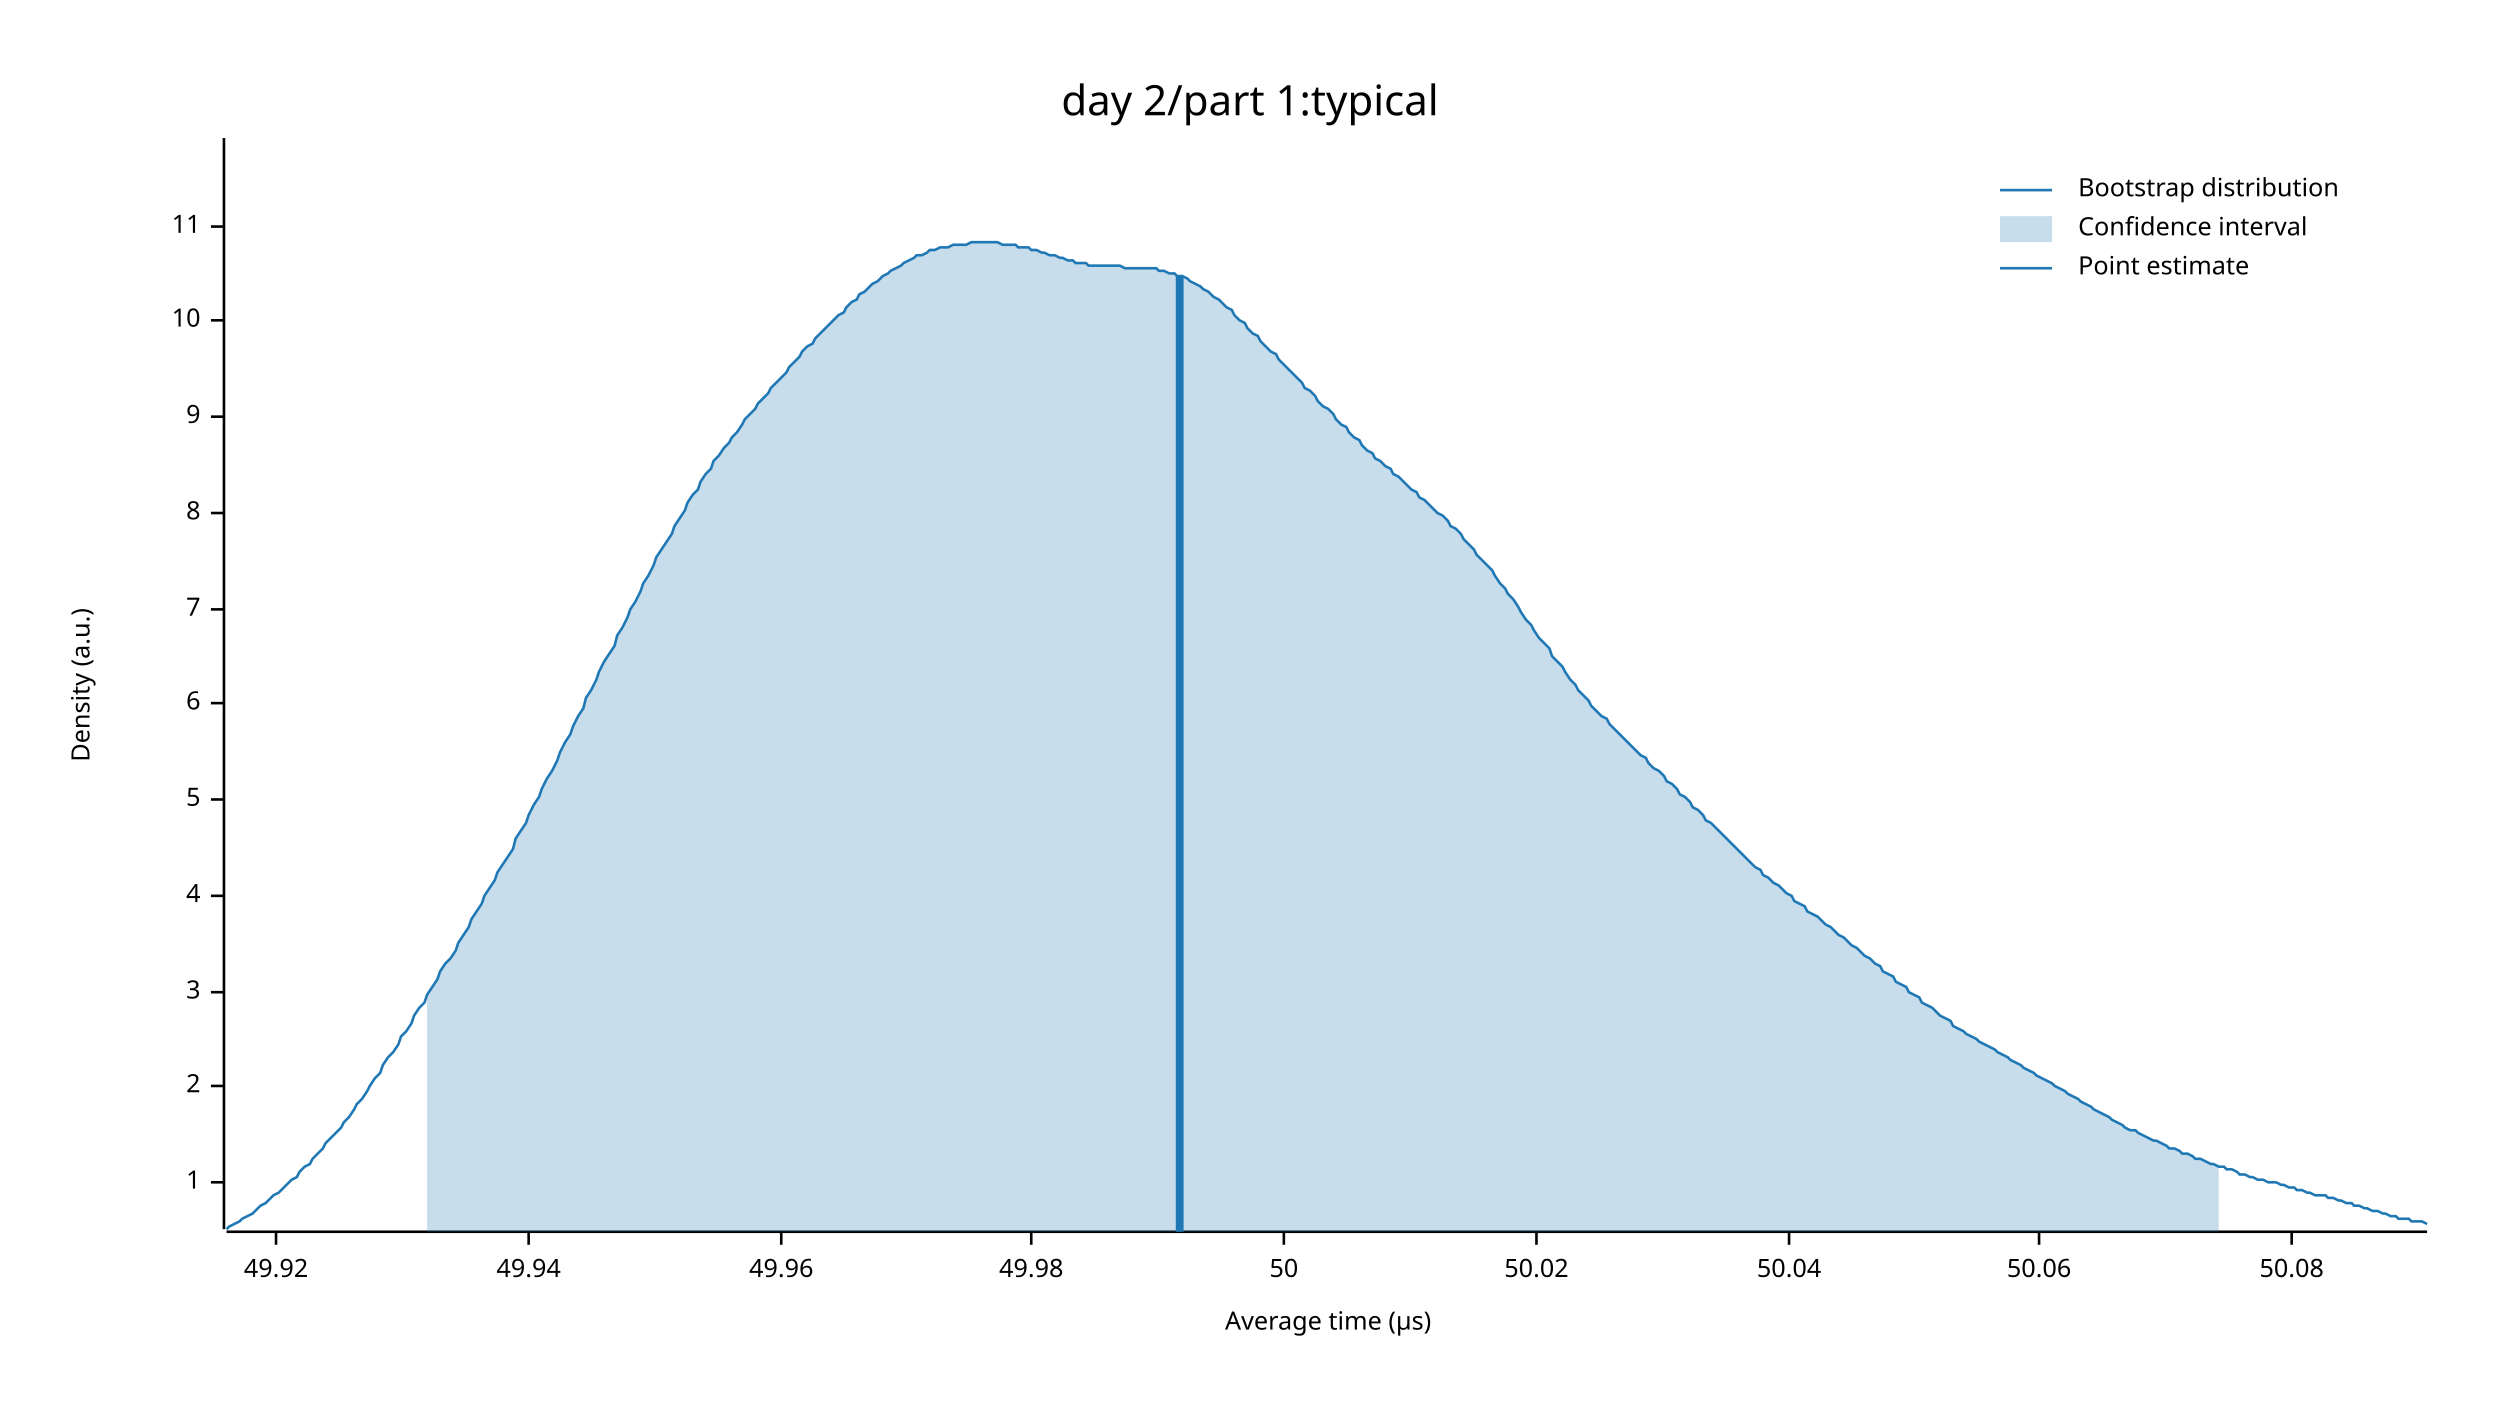
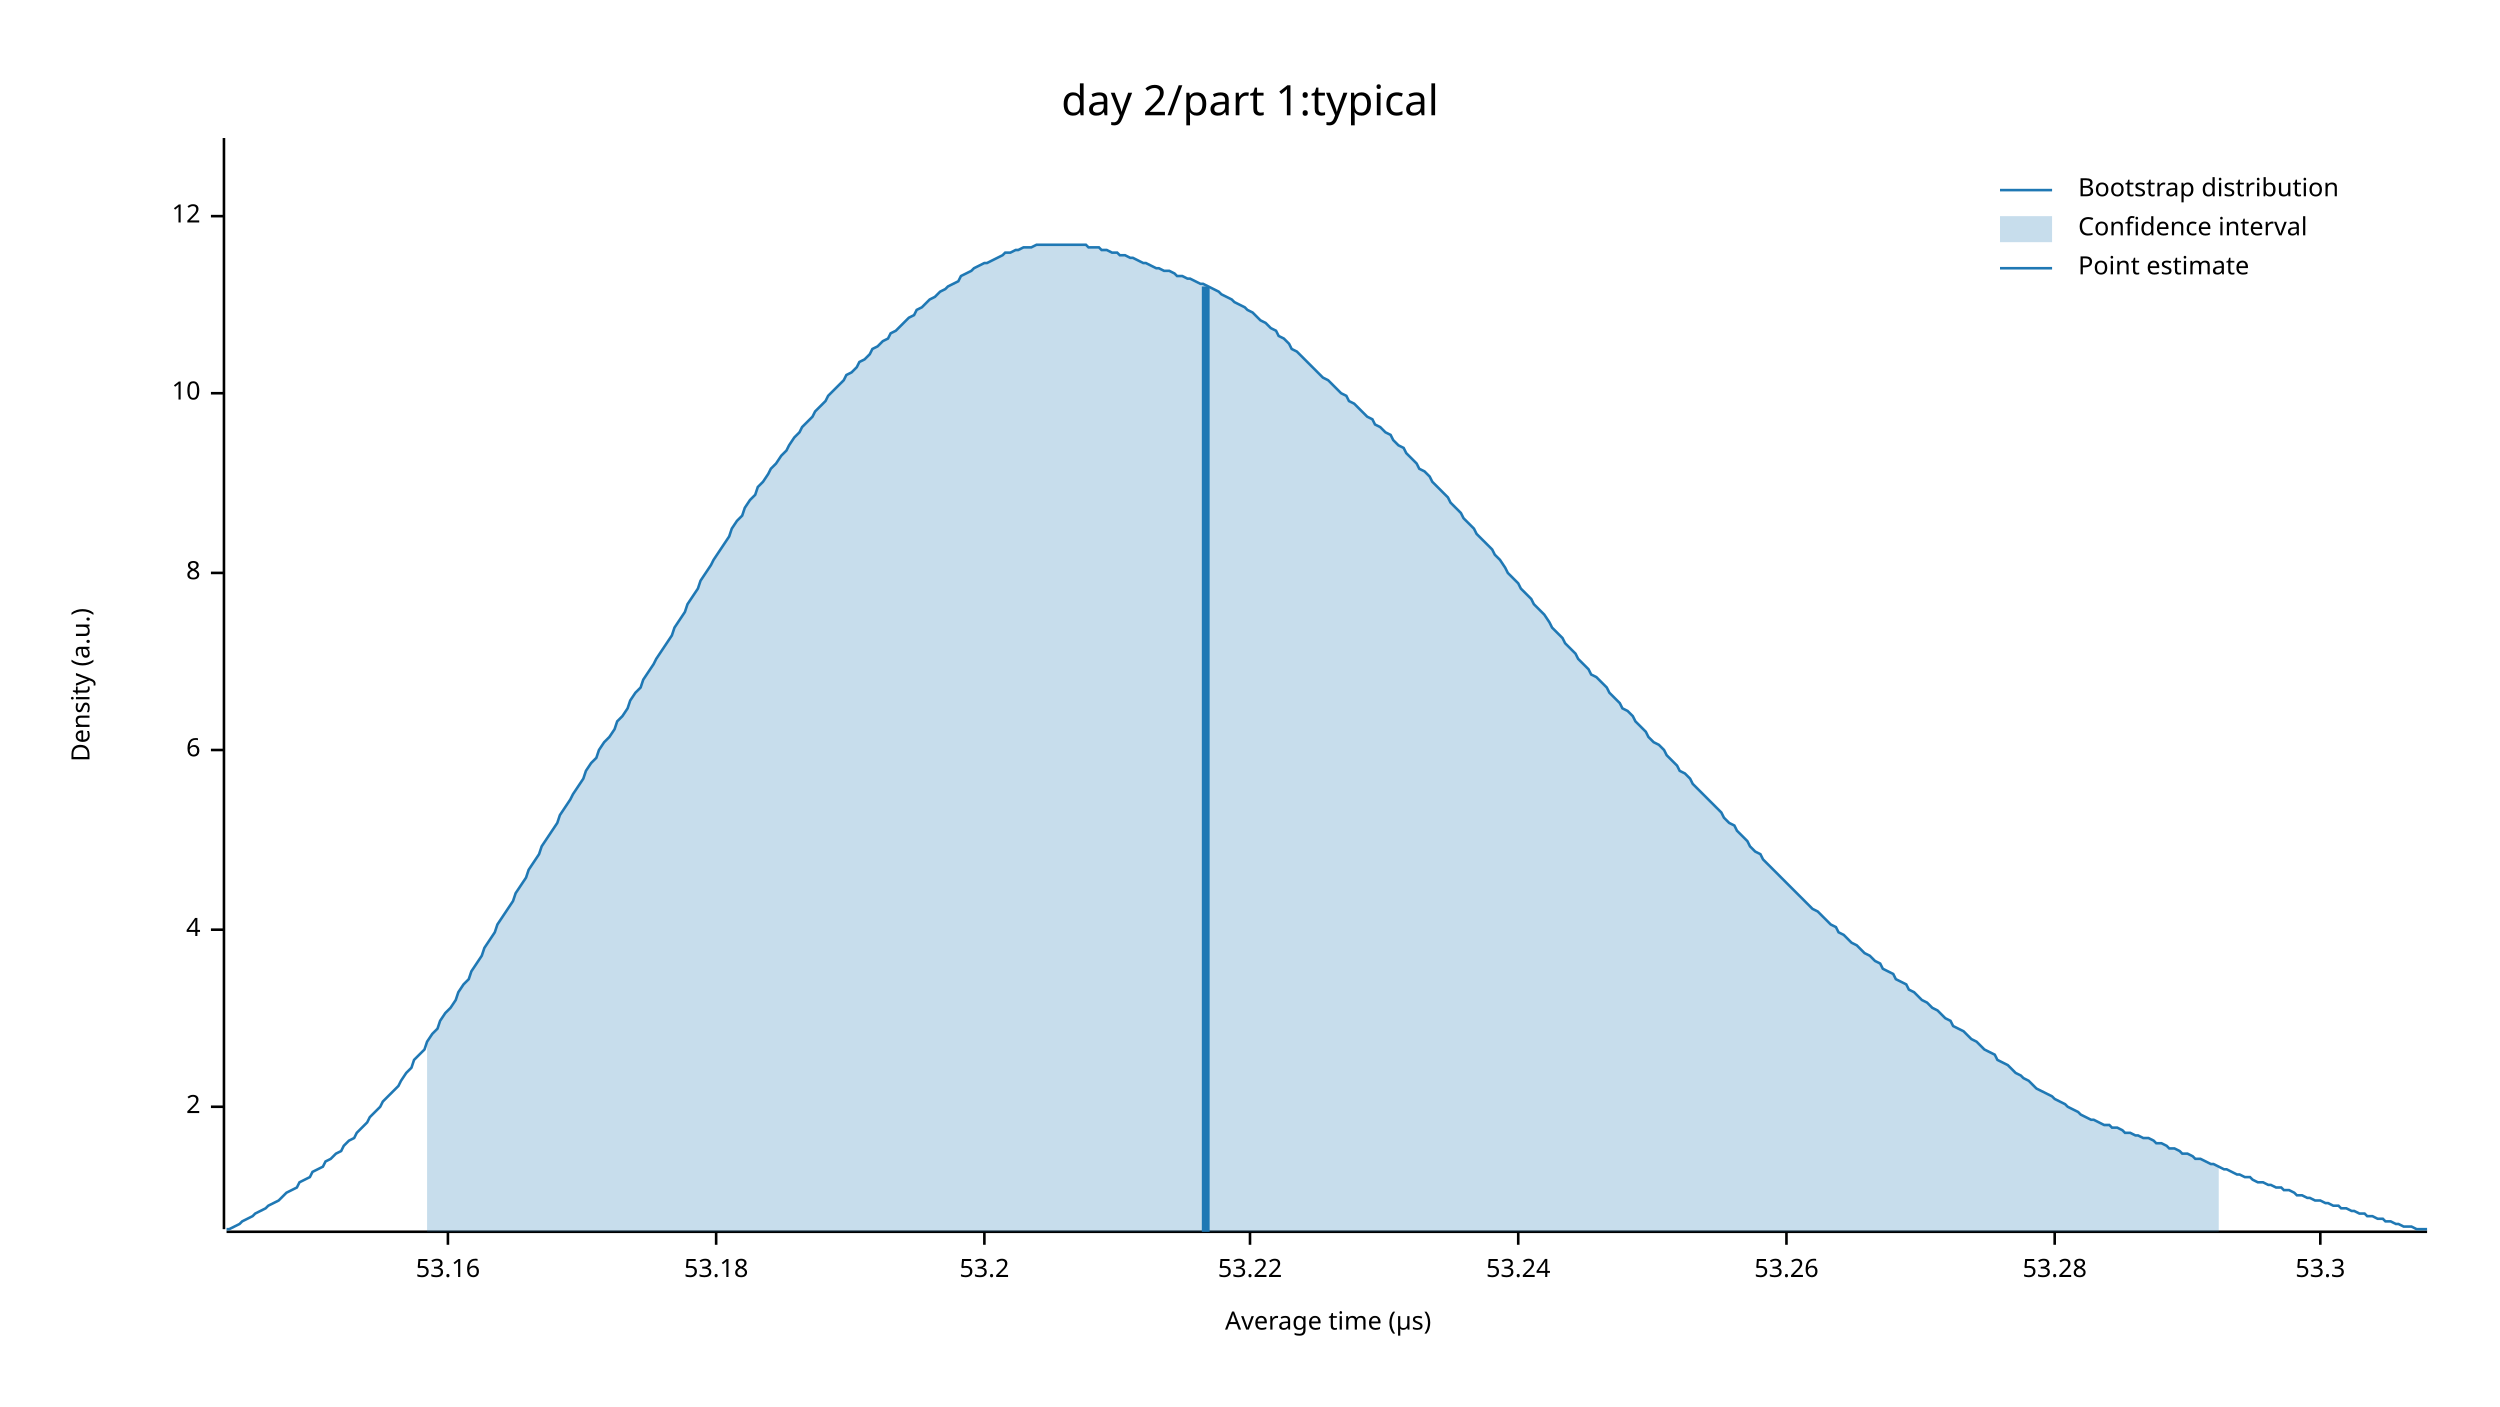
<svg xmlns="http://www.w3.org/2000/svg" width="960" height="540" viewBox="0 0 960 540">
  <text x="480" y="32" dy="0.76em" text-anchor="middle" font-family="sans-serif" font-size="16.129" opacity="1" fill="#000000">
day 2/part 1:typical
</text>
  <text x="27" y="263" dy="0.76em" text-anchor="middle" font-family="sans-serif" font-size="9.677" opacity="1" fill="#000000" transform="rotate(270, 27, 263)">
Density (a.u.)
</text>
  <text x="510" y="513" dy="-0.5ex" text-anchor="middle" font-family="sans-serif" font-size="9.677" opacity="1" fill="#000000">
Average time (µs)
</text>
  <polyline fill="none" opacity="1" stroke="#000000" stroke-width="1" points="86,53 86,472 " />
-   <text x="77" y="454" dy="0.5ex" text-anchor="end" font-family="sans-serif" font-size="9.677" opacity="1" fill="#000000">
- 1
- </text>
-   <polyline fill="none" opacity="1" stroke="#000000" stroke-width="1" points="81,454 86,454 " />
-   <text x="77" y="417" dy="0.5ex" text-anchor="end" font-family="sans-serif" font-size="9.677" opacity="1" fill="#000000">
+   <text x="77" y="425" dy="0.5ex" text-anchor="end" font-family="sans-serif" font-size="9.677" opacity="1" fill="#000000">
2
</text>
-   <polyline fill="none" opacity="1" stroke="#000000" stroke-width="1" points="81,417 86,417 " />
-   <text x="77" y="381" dy="0.5ex" text-anchor="end" font-family="sans-serif" font-size="9.677" opacity="1" fill="#000000">
- 3
- </text>
-   <polyline fill="none" opacity="1" stroke="#000000" stroke-width="1" points="81,381 86,381 " />
-   <text x="77" y="344" dy="0.5ex" text-anchor="end" font-family="sans-serif" font-size="9.677" opacity="1" fill="#000000">
+   <polyline fill="none" opacity="1" stroke="#000000" stroke-width="1" points="81,425 86,425 " />
+   <text x="77" y="357" dy="0.5ex" text-anchor="end" font-family="sans-serif" font-size="9.677" opacity="1" fill="#000000">
4
</text>
-   <polyline fill="none" opacity="1" stroke="#000000" stroke-width="1" points="81,344 86,344 " />
-   <text x="77" y="307" dy="0.5ex" text-anchor="end" font-family="sans-serif" font-size="9.677" opacity="1" fill="#000000">
- 5
- </text>
-   <polyline fill="none" opacity="1" stroke="#000000" stroke-width="1" points="81,307 86,307 " />
-   <text x="77" y="270" dy="0.5ex" text-anchor="end" font-family="sans-serif" font-size="9.677" opacity="1" fill="#000000">
+   <polyline fill="none" opacity="1" stroke="#000000" stroke-width="1" points="81,357 86,357 " />
+   <text x="77" y="288" dy="0.5ex" text-anchor="end" font-family="sans-serif" font-size="9.677" opacity="1" fill="#000000">
6
</text>
-   <polyline fill="none" opacity="1" stroke="#000000" stroke-width="1" points="81,270 86,270 " />
-   <text x="77" y="234" dy="0.5ex" text-anchor="end" font-family="sans-serif" font-size="9.677" opacity="1" fill="#000000">
- 7
- </text>
-   <polyline fill="none" opacity="1" stroke="#000000" stroke-width="1" points="81,234 86,234 " />
-   <text x="77" y="197" dy="0.5ex" text-anchor="end" font-family="sans-serif" font-size="9.677" opacity="1" fill="#000000">
+   <polyline fill="none" opacity="1" stroke="#000000" stroke-width="1" points="81,288 86,288 " />
+   <text x="77" y="220" dy="0.5ex" text-anchor="end" font-family="sans-serif" font-size="9.677" opacity="1" fill="#000000">
8
</text>
-   <polyline fill="none" opacity="1" stroke="#000000" stroke-width="1" points="81,197 86,197 " />
-   <text x="77" y="160" dy="0.5ex" text-anchor="end" font-family="sans-serif" font-size="9.677" opacity="1" fill="#000000">
- 9
- </text>
-   <polyline fill="none" opacity="1" stroke="#000000" stroke-width="1" points="81,160 86,160 " />
-   <text x="77" y="123" dy="0.5ex" text-anchor="end" font-family="sans-serif" font-size="9.677" opacity="1" fill="#000000">
+   <polyline fill="none" opacity="1" stroke="#000000" stroke-width="1" points="81,220 86,220 " />
+   <text x="77" y="151" dy="0.5ex" text-anchor="end" font-family="sans-serif" font-size="9.677" opacity="1" fill="#000000">
10
</text>
-   <polyline fill="none" opacity="1" stroke="#000000" stroke-width="1" points="81,123 86,123 " />
-   <text x="77" y="87" dy="0.5ex" text-anchor="end" font-family="sans-serif" font-size="9.677" opacity="1" fill="#000000">
- 11
+   <polyline fill="none" opacity="1" stroke="#000000" stroke-width="1" points="81,151 86,151 " />
+   <text x="77" y="83" dy="0.5ex" text-anchor="end" font-family="sans-serif" font-size="9.677" opacity="1" fill="#000000">
+ 12
</text>
-   <polyline fill="none" opacity="1" stroke="#000000" stroke-width="1" points="81,87 86,87 " />
+   <polyline fill="none" opacity="1" stroke="#000000" stroke-width="1" points="81,83 86,83 " />
  <polyline fill="none" opacity="1" stroke="#000000" stroke-width="1" points="87,473 932,473 " />
-   <text x="106" y="483" dy="0.76em" text-anchor="middle" font-family="sans-serif" font-size="9.677" opacity="1" fill="#000000">
- 49.92
+   <text x="172" y="483" dy="0.76em" text-anchor="middle" font-family="sans-serif" font-size="9.677" opacity="1" fill="#000000">
+ 53.16
</text>
-   <polyline fill="none" opacity="1" stroke="#000000" stroke-width="1" points="106,473 106,478 " />
-   <text x="203" y="483" dy="0.76em" text-anchor="middle" font-family="sans-serif" font-size="9.677" opacity="1" fill="#000000">
- 49.94
+   <polyline fill="none" opacity="1" stroke="#000000" stroke-width="1" points="172,473 172,478 " />
+   <text x="275" y="483" dy="0.76em" text-anchor="middle" font-family="sans-serif" font-size="9.677" opacity="1" fill="#000000">
+ 53.18
</text>
-   <polyline fill="none" opacity="1" stroke="#000000" stroke-width="1" points="203,473 203,478 " />
-   <text x="300" y="483" dy="0.76em" text-anchor="middle" font-family="sans-serif" font-size="9.677" opacity="1" fill="#000000">
- 49.96
+   <polyline fill="none" opacity="1" stroke="#000000" stroke-width="1" points="275,473 275,478 " />
+   <text x="378" y="483" dy="0.76em" text-anchor="middle" font-family="sans-serif" font-size="9.677" opacity="1" fill="#000000">
+ 53.2
</text>
-   <polyline fill="none" opacity="1" stroke="#000000" stroke-width="1" points="300,473 300,478 " />
-   <text x="396" y="483" dy="0.76em" text-anchor="middle" font-family="sans-serif" font-size="9.677" opacity="1" fill="#000000">
- 49.98
+   <polyline fill="none" opacity="1" stroke="#000000" stroke-width="1" points="378,473 378,478 " />
+   <text x="480" y="483" dy="0.76em" text-anchor="middle" font-family="sans-serif" font-size="9.677" opacity="1" fill="#000000">
+ 53.22
</text>
-   <polyline fill="none" opacity="1" stroke="#000000" stroke-width="1" points="396,473 396,478 " />
-   <text x="493" y="483" dy="0.76em" text-anchor="middle" font-family="sans-serif" font-size="9.677" opacity="1" fill="#000000">
- 50
+   <polyline fill="none" opacity="1" stroke="#000000" stroke-width="1" points="480,473 480,478 " />
+   <text x="583" y="483" dy="0.76em" text-anchor="middle" font-family="sans-serif" font-size="9.677" opacity="1" fill="#000000">
+ 53.24
</text>
-   <polyline fill="none" opacity="1" stroke="#000000" stroke-width="1" points="493,473 493,478 " />
-   <text x="590" y="483" dy="0.76em" text-anchor="middle" font-family="sans-serif" font-size="9.677" opacity="1" fill="#000000">
- 50.02
+   <polyline fill="none" opacity="1" stroke="#000000" stroke-width="1" points="583,473 583,478 " />
+   <text x="686" y="483" dy="0.76em" text-anchor="middle" font-family="sans-serif" font-size="9.677" opacity="1" fill="#000000">
+ 53.26
</text>
-   <polyline fill="none" opacity="1" stroke="#000000" stroke-width="1" points="590,473 590,478 " />
-   <text x="687" y="483" dy="0.76em" text-anchor="middle" font-family="sans-serif" font-size="9.677" opacity="1" fill="#000000">
- 50.04
+   <polyline fill="none" opacity="1" stroke="#000000" stroke-width="1" points="686,473 686,478 " />
+   <text x="789" y="483" dy="0.76em" text-anchor="middle" font-family="sans-serif" font-size="9.677" opacity="1" fill="#000000">
+ 53.28
</text>
-   <polyline fill="none" opacity="1" stroke="#000000" stroke-width="1" points="687,473 687,478 " />
-   <text x="783" y="483" dy="0.76em" text-anchor="middle" font-family="sans-serif" font-size="9.677" opacity="1" fill="#000000">
- 50.06
+   <polyline fill="none" opacity="1" stroke="#000000" stroke-width="1" points="789,473 789,478 " />
+   <text x="891" y="483" dy="0.76em" text-anchor="middle" font-family="sans-serif" font-size="9.677" opacity="1" fill="#000000">
+ 53.3
</text>
-   <polyline fill="none" opacity="1" stroke="#000000" stroke-width="1" points="783,473 783,478 " />
-   <text x="880" y="483" dy="0.76em" text-anchor="middle" font-family="sans-serif" font-size="9.677" opacity="1" fill="#000000">
- 50.08
- </text>
-   <polyline fill="none" opacity="1" stroke="#000000" stroke-width="1" points="880,473 880,478 " />
-   <polyline fill="none" opacity="1" stroke="#1F78B4" stroke-width="1" points="87,472 88,471 90,470 92,469 93,468 95,467 97,466 98,465 100,463 102,462 103,461 105,459 107,458 109,456 110,455 112,453 114,452 115,450 117,448 119,447 120,445 122,443 124,441 125,439 127,437 129,435 131,433 132,431 134,429 136,426 137,424 139,422 141,419 142,417 144,414 146,412 147,409 149,406 151,404 153,401 154,398 156,396 158,393 159,390 161,387 163,385 164,382 166,379 168,376 169,373 171,370 173,368 175,365 176,362 178,359 180,356 181,353 183,350 185,347 186,344 188,341 190,338 191,335 193,332 195,329 197,326 198,322 200,319 202,316 203,313 205,309 207,306 208,303 210,299 212,296 214,292 215,289 217,285 219,282 220,279 222,275 224,272 225,268 227,265 229,261 230,258 232,254 234,251 236,248 237,244 239,241 241,237 242,234 244,231 246,227 247,224 249,221 251,217 252,214 254,211 256,208 258,205 259,202 261,199 263,196 264,193 266,190 268,188 269,185 271,182 273,180 274,177 276,175 278,172 280,170 281,168 283,166 285,163 286,161 288,159 290,157 291,155 293,153 295,151 296,149 298,147 300,145 302,143 303,141 305,139 307,137 308,135 310,133 312,132 313,130 315,128 317,126 318,125 320,123 322,121 324,120 325,118 327,116 329,115 330,113 332,112 334,110 335,109 337,108 339,106 341,105 342,104 344,103 346,102 347,101 349,100 351,99 352,98 354,98 356,97 357,96 359,96 361,95 363,95 364,95 366,94 368,94 369,94 371,94 373,93 374,93 376,93 378,93 379,93 381,93 383,93 385,94 386,94 388,94 390,94 391,95 393,95 395,95 396,96 398,96 400,97 401,97 403,98 405,98 407,99 408,99 410,100 412,100 413,101 415,101 417,101 418,102 420,102 422,102 423,102 425,102 427,102 429,102 430,102 432,103 434,103 435,103 437,103 439,103 440,103 442,103 444,103 445,104 447,104 449,105 451,105 452,106 454,106 456,107 457,108 459,109 461,110 462,111 464,112 466,114 468,115 469,116 471,118 473,119 474,121 476,123 478,124 479,126 481,128 483,129 484,131 486,133 488,135 490,136 491,138 493,140 495,142 496,143 498,145 500,147 501,149 503,150 505,152 506,154 508,156 510,157 512,159 513,161 515,163 517,164 518,166 520,168 522,169 523,171 525,173 527,174 528,176 530,177 532,179 534,180 535,182 537,183 539,185 540,186 542,188 544,189 545,191 547,192 549,194 550,195 552,197 554,198 556,200 557,202 559,203 561,205 562,207 564,209 566,211 567,213 569,215 571,217 573,219 574,221 576,224 578,226 579,228 581,230 583,233 584,235 586,238 588,240 589,242 591,245 593,247 595,249 596,252 598,254 600,256 601,258 603,261 605,263 606,265 608,267 610,269 611,271 613,273 615,275 617,276 618,278 620,280 622,282 623,283 625,285 627,287 628,288 630,290 632,291 633,293 635,295 637,296 639,298 640,300 642,301 644,303 645,305 647,306 649,308 650,310 652,311 654,313 655,315 657,316 659,318 661,320 662,321 664,323 666,325 667,326 669,328 671,330 672,331 674,333 676,334 677,336 679,337 681,339 683,340 684,341 686,343 688,344 689,346 691,347 693,348 694,350 696,351 698,352 700,354 701,355 703,356 705,358 706,359 708,360 710,362 711,363 713,364 715,366 716,367 718,368 720,370 722,371 723,373 725,374 727,375 728,377 730,378 732,379 733,381 735,382 737,383 738,385 740,386 742,387 744,389 745,390 747,391 749,392 750,394 752,395 754,396 755,397 757,398 759,399 760,400 762,401 764,402 766,403 767,404 769,405 771,406 772,407 774,408 776,409 777,410 779,411 781,412 782,413 784,414 786,415 788,416 789,417 791,418 793,419 794,420 796,421 798,422 799,423 801,424 803,425 804,426 806,427 808,428 810,429 811,430 813,431 815,432 816,433 818,434 820,434 821,435 823,436 825,437 827,438 828,438 830,439 832,440 833,441 835,441 837,442 838,443 840,443 842,444 843,445 845,445 847,446 849,447 850,447 852,448 854,448 855,449 857,449 859,450 860,451 862,451 864,452 865,452 867,453 869,453 871,454 872,454 874,454 876,455 877,455 879,456 881,456 882,457 884,457 886,458 887,458 889,459 891,459 893,459 894,460 896,460 898,461 899,461 901,462 903,462 904,463 906,463 908,464 909,464 911,465 913,465 915,466 916,466 918,467 920,467 921,468 923,468 925,468 926,469 928,469 930,469 932,470 " />
-   <polygon opacity="0.25" fill="#1F78B4" points="164,382 166,379 168,376 169,373 171,370 173,368 175,365 176,362 178,359 180,356 181,353 183,350 185,347 186,344 188,341 190,338 191,335 193,332 195,329 197,326 198,322 200,319 202,316 203,313 205,309 207,306 208,303 210,299 212,296 214,292 215,289 217,285 219,282 220,279 222,275 224,272 225,268 227,265 229,261 230,258 232,254 234,251 236,248 237,244 239,241 241,237 242,234 244,231 246,227 247,224 249,221 251,217 252,214 254,211 256,208 258,205 259,202 261,199 263,196 264,193 266,190 268,188 269,185 271,182 273,180 274,177 276,175 278,172 280,170 281,168 283,166 285,163 286,161 288,159 290,157 291,155 293,153 295,151 296,149 298,147 300,145 302,143 303,141 305,139 307,137 308,135 310,133 312,132 313,130 315,128 317,126 318,125 320,123 322,121 324,120 325,118 327,116 329,115 330,113 332,112 334,110 335,109 337,108 339,106 341,105 342,104 344,103 346,102 347,101 349,100 351,99 352,98 354,98 356,97 357,96 359,96 361,95 363,95 364,95 366,94 368,94 369,94 371,94 373,93 374,93 376,93 378,93 379,93 381,93 383,93 385,94 386,94 388,94 390,94 391,95 393,95 395,95 396,96 398,96 400,97 401,97 403,98 405,98 407,99 408,99 410,100 412,100 413,101 415,101 417,101 418,102 420,102 422,102 423,102 425,102 427,102 429,102 430,102 432,103 434,103 435,103 437,103 439,103 440,103 442,103 444,103 445,104 447,104 449,105 451,105 452,106 454,106 456,107 457,108 459,109 461,110 462,111 464,112 466,114 468,115 469,116 471,118 473,119 474,121 476,123 478,124 479,126 481,128 483,129 484,131 486,133 488,135 490,136 491,138 493,140 495,142 496,143 498,145 500,147 501,149 503,150 505,152 506,154 508,156 510,157 512,159 513,161 515,163 517,164 518,166 520,168 522,169 523,171 525,173 527,174 528,176 530,177 532,179 534,180 535,182 537,183 539,185 540,186 542,188 544,189 545,191 547,192 549,194 550,195 552,197 554,198 556,200 557,202 559,203 561,205 562,207 564,209 566,211 567,213 569,215 571,217 573,219 574,221 576,224 578,226 579,228 581,230 583,233 584,235 586,238 588,240 589,242 591,245 593,247 595,249 596,252 598,254 600,256 601,258 603,261 605,263 606,265 608,267 610,269 611,271 613,273 615,275 617,276 618,278 620,280 622,282 623,283 625,285 627,287 628,288 630,290 632,291 633,293 635,295 637,296 639,298 640,300 642,301 644,303 645,305 647,306 649,308 650,310 652,311 654,313 655,315 657,316 659,318 661,320 662,321 664,323 666,325 667,326 669,328 671,330 672,331 674,333 676,334 677,336 679,337 681,339 683,340 684,341 686,343 688,344 689,346 691,347 693,348 694,350 696,351 698,352 700,354 701,355 703,356 705,358 706,359 708,360 710,362 711,363 713,364 715,366 716,367 718,368 720,370 722,371 723,373 725,374 727,375 728,377 730,378 732,379 733,381 735,382 737,383 738,385 740,386 742,387 744,389 745,390 747,391 749,392 750,394 752,395 754,396 755,397 757,398 759,399 760,400 762,401 764,402 766,403 767,404 769,405 771,406 772,407 774,408 776,409 777,410 779,411 781,412 782,413 784,414 786,415 788,416 789,417 791,418 793,419 794,420 796,421 798,422 799,423 801,424 803,425 804,426 806,427 808,428 810,429 811,430 813,431 815,432 816,433 818,434 820,434 821,435 823,436 825,437 827,438 828,438 830,439 832,440 833,441 835,441 837,442 838,443 840,443 842,444 843,445 845,445 847,446 849,447 850,447 852,448 852,473 164,473 " />
-   <polyline fill="none" opacity="1" stroke="#1F78B4" stroke-width="3" points="453,473 453,106 " />
+   <polyline fill="none" opacity="1" stroke="#000000" stroke-width="1" points="891,473 891,478 " />
+   <polyline fill="none" opacity="1" stroke="#1F78B4" stroke-width="1" points="87,472 88,472 90,471 92,470 93,469 95,468 97,467 98,466 100,465 102,464 103,463 105,462 107,461 109,459 110,458 112,457 114,456 115,454 117,453 119,452 120,450 122,449 124,448 125,446 127,445 129,443 131,442 132,440 134,438 136,437 137,435 139,433 141,431 142,429 144,427 146,425 147,423 149,421 151,419 153,417 154,415 156,412 158,410 159,407 161,405 163,403 164,400 166,397 168,395 169,392 171,389 173,387 175,384 176,381 178,378 180,376 181,373 183,370 185,367 186,364 188,361 190,358 191,355 193,352 195,349 197,346 198,343 200,340 202,337 203,334 205,331 207,328 208,325 210,322 212,319 214,316 215,313 217,310 219,307 220,305 222,302 224,299 225,296 227,293 229,291 230,288 232,285 234,283 236,280 237,277 239,275 241,272 242,269 244,266 246,264 247,261 249,258 251,255 252,253 254,250 256,247 258,244 259,241 261,238 263,235 264,232 266,229 268,226 269,223 271,220 273,217 274,215 276,212 278,209 280,206 281,203 283,200 285,198 286,195 288,192 290,190 291,187 293,185 295,182 296,180 298,178 300,175 302,173 303,171 305,168 307,166 308,164 310,162 312,160 313,158 315,156 317,154 318,152 320,150 322,148 324,146 325,144 327,143 329,141 330,139 332,138 334,136 335,134 337,133 339,131 341,130 342,128 344,127 346,125 347,124 349,122 351,121 352,119 354,118 356,116 357,115 359,114 361,112 363,111 364,110 366,109 368,108 369,106 371,105 373,104 374,103 376,102 378,101 379,101 381,100 383,99 385,98 386,97 388,97 390,96 391,96 393,95 395,95 396,95 398,94 400,94 401,94 403,94 405,94 407,94 408,94 410,94 412,94 413,94 415,94 417,94 418,95 420,95 422,95 423,96 425,96 427,97 429,97 430,98 432,98 434,99 435,99 437,100 439,101 440,101 442,102 444,103 445,103 447,104 449,104 451,105 452,106 454,106 456,107 457,107 459,108 461,109 462,109 464,110 466,111 468,112 469,113 471,114 473,115 474,116 476,117 478,118 479,119 481,120 483,122 484,123 486,124 488,126 490,127 491,129 493,130 495,132 496,134 498,135 500,137 501,138 503,140 505,142 506,143 508,145 510,146 512,148 513,149 515,151 517,152 518,154 520,155 522,157 523,158 525,160 527,161 528,163 530,164 532,166 534,167 535,169 537,171 539,172 540,174 542,176 544,178 545,180 547,181 549,183 550,185 552,187 554,189 556,191 557,193 559,195 561,197 562,199 564,201 566,203 567,205 569,207 571,209 573,211 574,213 576,215 578,218 579,220 581,222 583,224 584,226 586,228 588,230 589,232 591,234 593,236 595,239 596,241 598,243 600,245 601,247 603,249 605,251 606,253 608,255 610,257 611,259 613,260 615,262 617,264 618,266 620,268 622,270 623,272 625,273 627,275 628,277 630,279 632,281 633,283 635,285 637,286 639,288 640,290 642,292 644,294 645,296 647,297 649,299 650,301 652,303 654,305 655,306 657,308 659,310 661,312 662,314 664,316 666,317 667,319 669,321 671,323 672,325 674,327 676,328 677,330 679,332 681,334 683,336 684,337 686,339 688,341 689,342 691,344 693,346 694,347 696,349 698,350 700,352 701,353 703,355 705,356 706,358 708,359 710,361 711,362 713,363 715,365 716,366 718,367 720,369 722,370 723,372 725,373 727,374 728,376 730,377 732,378 733,380 735,381 737,383 738,384 740,385 742,387 744,388 745,389 747,391 749,392 750,394 752,395 754,396 755,397 757,399 759,400 760,401 762,403 764,404 766,405 767,407 769,408 771,409 772,410 774,412 776,413 777,414 779,415 781,417 782,418 784,419 786,420 788,421 789,422 791,423 793,424 794,425 796,426 798,427 799,428 801,429 803,430 804,430 806,431 808,432 810,432 811,433 813,433 815,434 816,435 818,435 820,436 821,436 823,437 825,437 827,438 828,439 830,439 832,440 833,441 835,441 837,442 838,443 840,443 842,444 843,445 845,445 847,446 849,447 850,447 852,448 854,449 855,449 857,450 859,451 860,451 862,452 864,452 865,453 867,454 869,454 871,455 872,455 874,456 876,456 877,457 879,457 881,458 882,459 884,459 886,460 887,460 889,461 891,461 893,462 894,462 896,463 898,463 899,464 901,464 903,465 904,465 906,466 908,466 909,467 911,467 913,468 915,468 916,469 918,469 920,470 921,470 923,471 925,471 926,471 928,472 930,472 932,472 " />
+   <polygon opacity="0.25" fill="#1F78B4" points="164,400 166,397 168,395 169,392 171,389 173,387 175,384 176,381 178,378 180,376 181,373 183,370 185,367 186,364 188,361 190,358 191,355 193,352 195,349 197,346 198,343 200,340 202,337 203,334 205,331 207,328 208,325 210,322 212,319 214,316 215,313 217,310 219,307 220,305 222,302 224,299 225,296 227,293 229,291 230,288 232,285 234,283 236,280 237,277 239,275 241,272 242,269 244,266 246,264 247,261 249,258 251,255 252,253 254,250 256,247 258,244 259,241 261,238 263,235 264,232 266,229 268,226 269,223 271,220 273,217 274,215 276,212 278,209 280,206 281,203 283,200 285,198 286,195 288,192 290,190 291,187 293,185 295,182 296,180 298,178 300,175 302,173 303,171 305,168 307,166 308,164 310,162 312,160 313,158 315,156 317,154 318,152 320,150 322,148 324,146 325,144 327,143 329,141 330,139 332,138 334,136 335,134 337,133 339,131 341,130 342,128 344,127 346,125 347,124 349,122 351,121 352,119 354,118 356,116 357,115 359,114 361,112 363,111 364,110 366,109 368,108 369,106 371,105 373,104 374,103 376,102 378,101 379,101 381,100 383,99 385,98 386,97 388,97 390,96 391,96 393,95 395,95 396,95 398,94 400,94 401,94 403,94 405,94 407,94 408,94 410,94 412,94 413,94 415,94 417,94 418,95 420,95 422,95 423,96 425,96 427,97 429,97 430,98 432,98 434,99 435,99 437,100 439,101 440,101 442,102 444,103 445,103 447,104 449,104 451,105 452,106 454,106 456,107 457,107 459,108 461,109 462,109 464,110 466,111 468,112 469,113 471,114 473,115 474,116 476,117 478,118 479,119 481,120 483,122 484,123 486,124 488,126 490,127 491,129 493,130 495,132 496,134 498,135 500,137 501,138 503,140 505,142 506,143 508,145 510,146 512,148 513,149 515,151 517,152 518,154 520,155 522,157 523,158 525,160 527,161 528,163 530,164 532,166 534,167 535,169 537,171 539,172 540,174 542,176 544,178 545,180 547,181 549,183 550,185 552,187 554,189 556,191 557,193 559,195 561,197 562,199 564,201 566,203 567,205 569,207 571,209 573,211 574,213 576,215 578,218 579,220 581,222 583,224 584,226 586,228 588,230 589,232 591,234 593,236 595,239 596,241 598,243 600,245 601,247 603,249 605,251 606,253 608,255 610,257 611,259 613,260 615,262 617,264 618,266 620,268 622,270 623,272 625,273 627,275 628,277 630,279 632,281 633,283 635,285 637,286 639,288 640,290 642,292 644,294 645,296 647,297 649,299 650,301 652,303 654,305 655,306 657,308 659,310 661,312 662,314 664,316 666,317 667,319 669,321 671,323 672,325 674,327 676,328 677,330 679,332 681,334 683,336 684,337 686,339 688,341 689,342 691,344 693,346 694,347 696,349 698,350 700,352 701,353 703,355 705,356 706,358 708,359 710,361 711,362 713,363 715,365 716,366 718,367 720,369 722,370 723,372 725,373 727,374 728,376 730,377 732,378 733,380 735,381 737,383 738,384 740,385 742,387 744,388 745,389 747,391 749,392 750,394 752,395 754,396 755,397 757,399 759,400 760,401 762,403 764,404 766,405 767,407 769,408 771,409 772,410 774,412 776,413 777,414 779,415 781,417 782,418 784,419 786,420 788,421 789,422 791,423 793,424 794,425 796,426 798,427 799,428 801,429 803,430 804,430 806,431 808,432 810,432 811,433 813,433 815,434 816,435 818,435 820,436 821,436 823,437 825,437 827,438 828,439 830,439 832,440 833,441 835,441 837,442 838,443 840,443 842,444 843,445 845,445 847,446 849,447 850,447 852,448 852,473 164,473 " />
+   <polyline fill="none" opacity="1" stroke="#1F78B4" stroke-width="3" points="463,473 463,110 " />
  <text x="798" y="68" dy="0.76em" text-anchor="start" font-family="sans-serif" font-size="9.677" opacity="1" fill="#000000">
Bootstrap distribution
</text>
  <text x="798" y="83" dy="0.76em" text-anchor="start" font-family="sans-serif" font-size="9.677" opacity="1" fill="#000000">
Confidence interval
</text>
  <text x="798" y="98" dy="0.76em" text-anchor="start" font-family="sans-serif" font-size="9.677" opacity="1" fill="#000000">
Point estimate
</text>
  <polyline fill="none" opacity="1" stroke="#1F78B4" stroke-width="1" points="768,73 788,73 " />
  <rect x="768" y="83" width="20" height="10" opacity="0.25" fill="#1F78B4" stroke="none" />
  <polyline fill="none" opacity="1" stroke="#1F78B4" stroke-width="1" points="768,103 788,103 " />
</svg>
